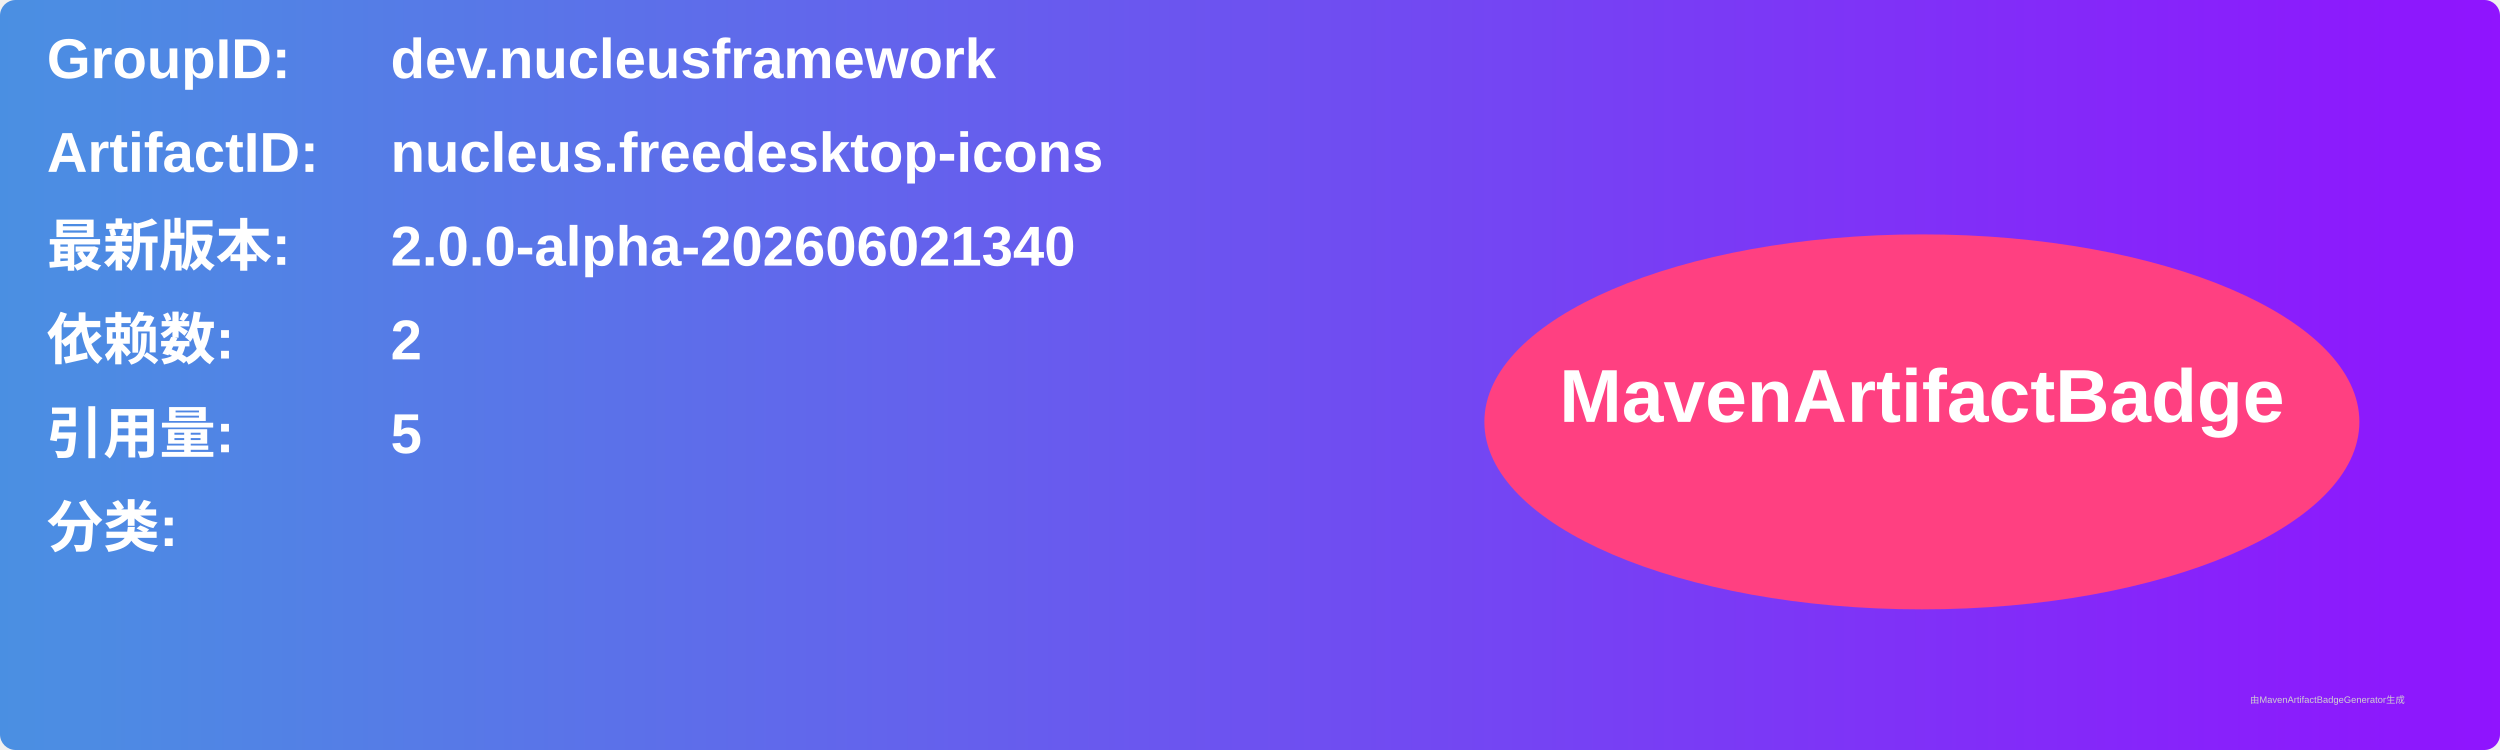
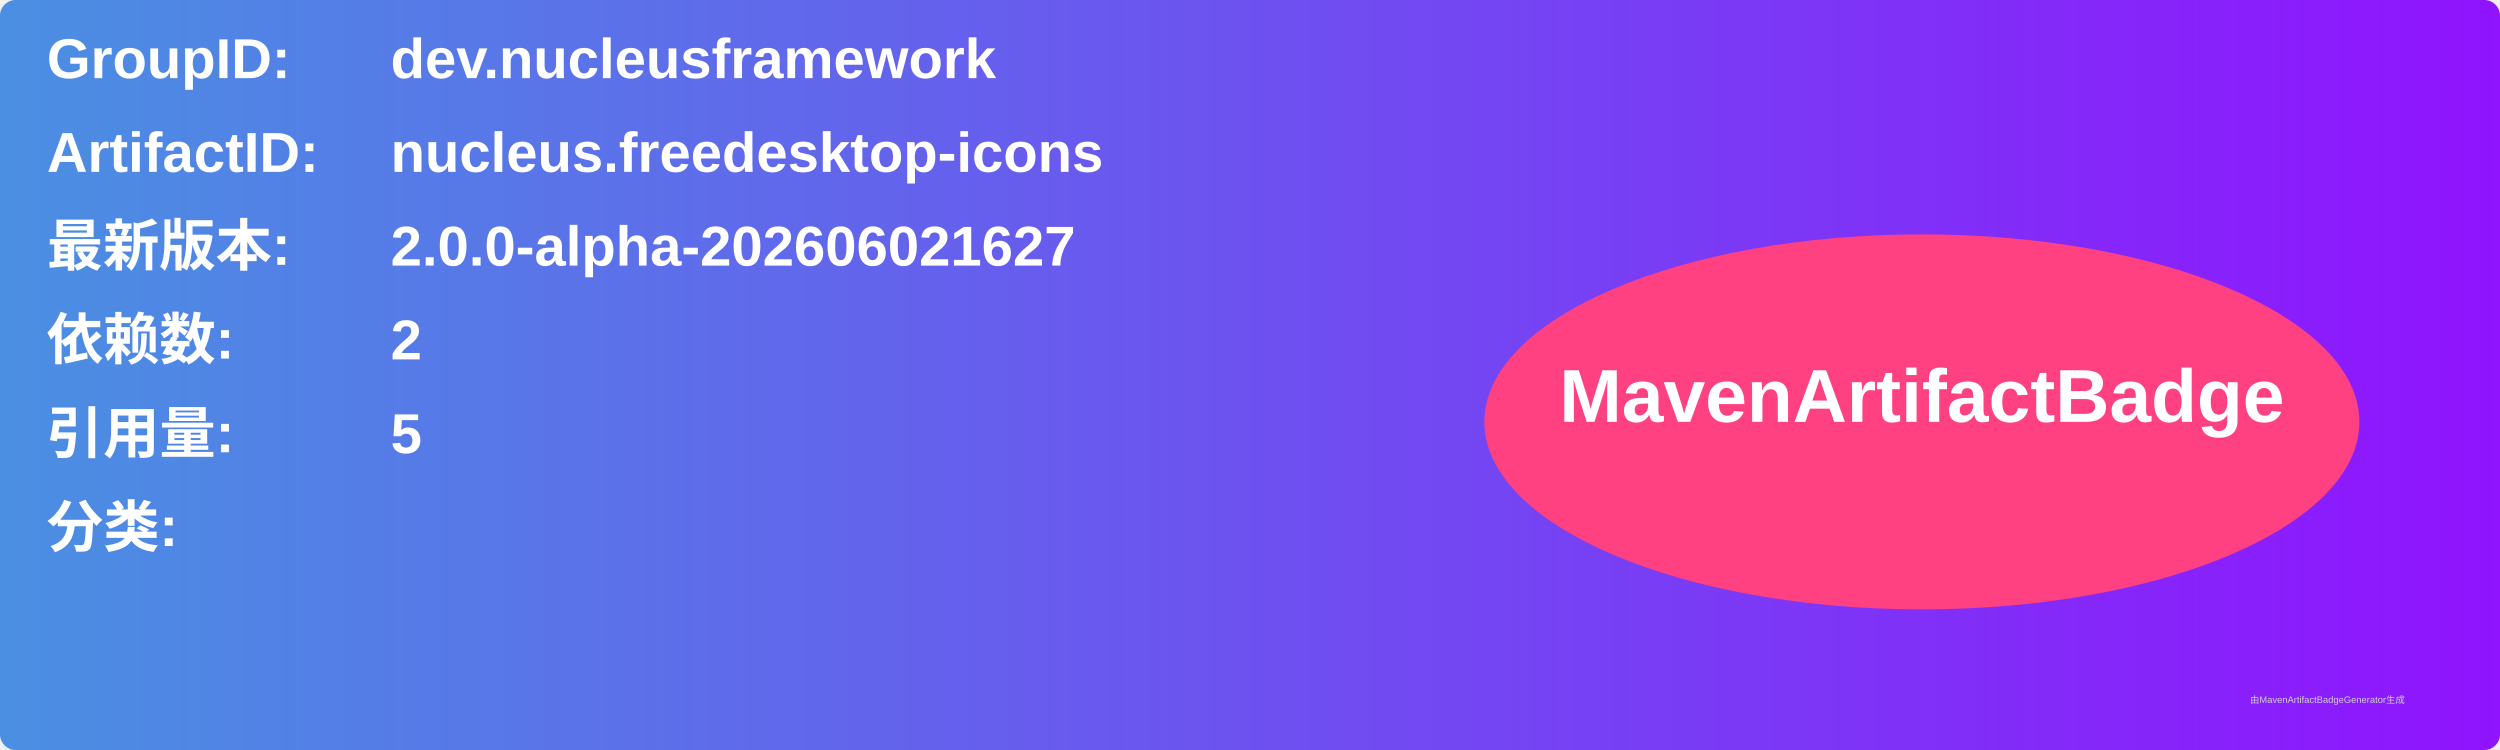
<svg xmlns="http://www.w3.org/2000/svg" width="800" height="240" viewBox="0 0 800 240">
  <linearGradient id="grad" x1="0%" y1="0%" x2="100%" y2="0%">
    <stop offset="0%" stop-color="#4a90e2" />
    <stop offset="100%" stop-color="#9013fe" />
  </linearGradient>
  <rect width="100%" height="100%" rx="5" ry="5" fill="url(#grad)" />
  <g transform="translate(15, 15)">
    <text x="0" y="10" font-family="Arial" font-size="18" fill="white" font-weight="bold" width="260">GroupID:</text>
    <text x="110" y="10" font-family="Arial" font-size="18" fill="white" font-weight="bold" width="460">dev.nucleusframework</text>
    <text x="0" y="40" font-family="Arial" font-size="18" fill="white" font-weight="bold" width="260">ArtifactID:</text>
    <text x="110" y="40" font-family="Arial" font-size="18" fill="white" font-weight="bold" width="460">nucleus.freedesktop-icons</text>
    <text x="0" y="70" font-family="Arial" font-size="18" fill="white" font-weight="bold">最新版本:</text>
    <text x="110" y="70" font-family="Arial" font-size="18" fill="white" font-weight="bold">
-       <tspan font-weight="bold">2.0.0-alpha-202606021340</tspan>
+       <tspan font-weight="bold">2.0.0-alpha-202606021627</tspan>
    </text>
    <text x="0" y="100" font-family="Arial" font-size="18" fill="white" font-weight="bold">依赖数: </text>
    <text x="110" y="100" font-family="Arial" font-size="18" fill="white">
      <tspan font-weight="bold">2</tspan>
    </text>
    <text x="0" y="130" font-family="Arial" font-size="18" fill="white" font-weight="bold">引用量: </text>
    <text x="110" y="130" font-family="Arial" font-size="18" fill="white">
      <tspan font-weight="bold">5</tspan>
    </text>
    <text x="0" y="160" font-family="Arial" font-size="18" fill="white" font-weight="bold">分类:</text>
    <text x="10" y="190" font-family="Arial" font-size="10" fill="white">
      <tspan font-weight="bold" />
    </text>
    <ellipse cx="600" cy="120" rx="140" ry="60" fill="#ff4081" />
    <text x="600" y="120" text-anchor="middle" font-family="Arial" font-size="24" fill="white" font-weight="bold">MavenArtifactBadge</text>
  </g>
  <text x="720" y="225" font-family="Arial" font-size="3" fill="#d0d0d0">由MavenArtifactBadgeGenerator生成</text>
</svg>
